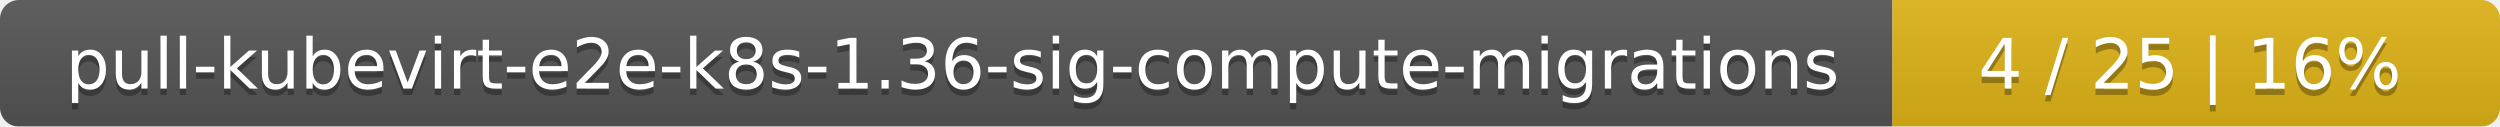
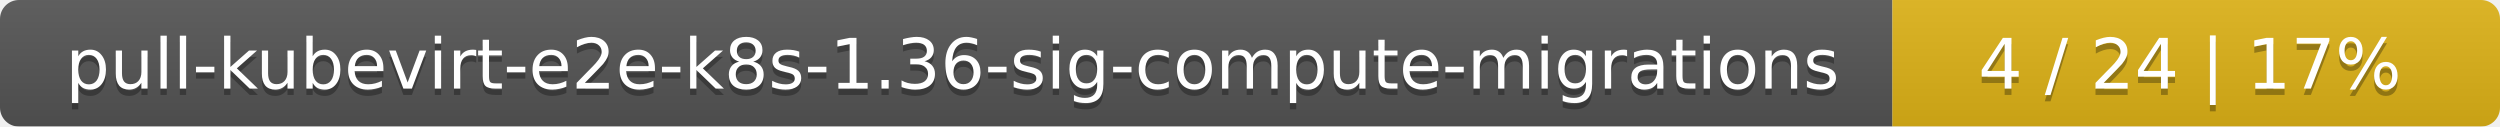
<svg xmlns="http://www.w3.org/2000/svg" width="395" height="20">
  <linearGradient id="smooth" x2="0" y2="100%">
    <stop offset="0" stop-color="#bbb" stop-opacity=".1" />
    <stop offset="1" stop-opacity=".1" />
  </linearGradient>
  <mask id="round">
    <rect width="395" height="20" rx="3" fill="#fff" />
  </mask>
  <g mask="url(#round)">
    <rect width="299" height="20" fill="#555" />
    <rect x="299" width="96" height="20" fill="#dfb317" />
    <rect width="395" height="20" fill="url(#smooth)" />
  </g>
  <g fill="#fff" text-anchor="middle" font-family="DejaVu Sans,Verdana,Geneva,sans-serif" font-size="11">
    <text x="150.5" y="15" fill="#010101" fill-opacity=".3">pull-kubevirt-e2e-k8s-1.36-sig-compute-migrations</text>
    <text x="150.5" y="14">pull-kubevirt-e2e-k8s-1.36-sig-compute-migrations</text>
-     <text x="346" y="15" fill="#010101" fill-opacity=".3">4 / 25    |    16%</text>
-     <text x="346" y="14">4 / 25    |    16%</text>
+     <text x="346" y="15" fill="#010101" fill-opacity=".3">4 / 24    |    17%</text>
+     <text x="346" y="14">4 / 24    |    17%</text>
  </g>
</svg>
